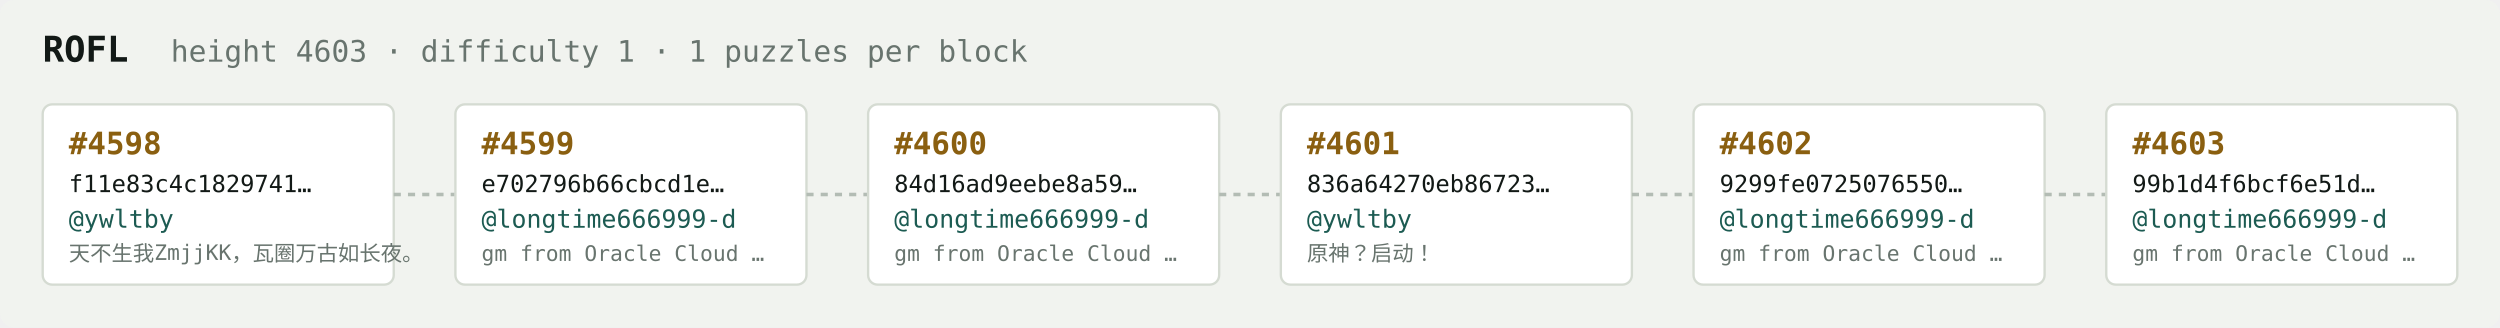
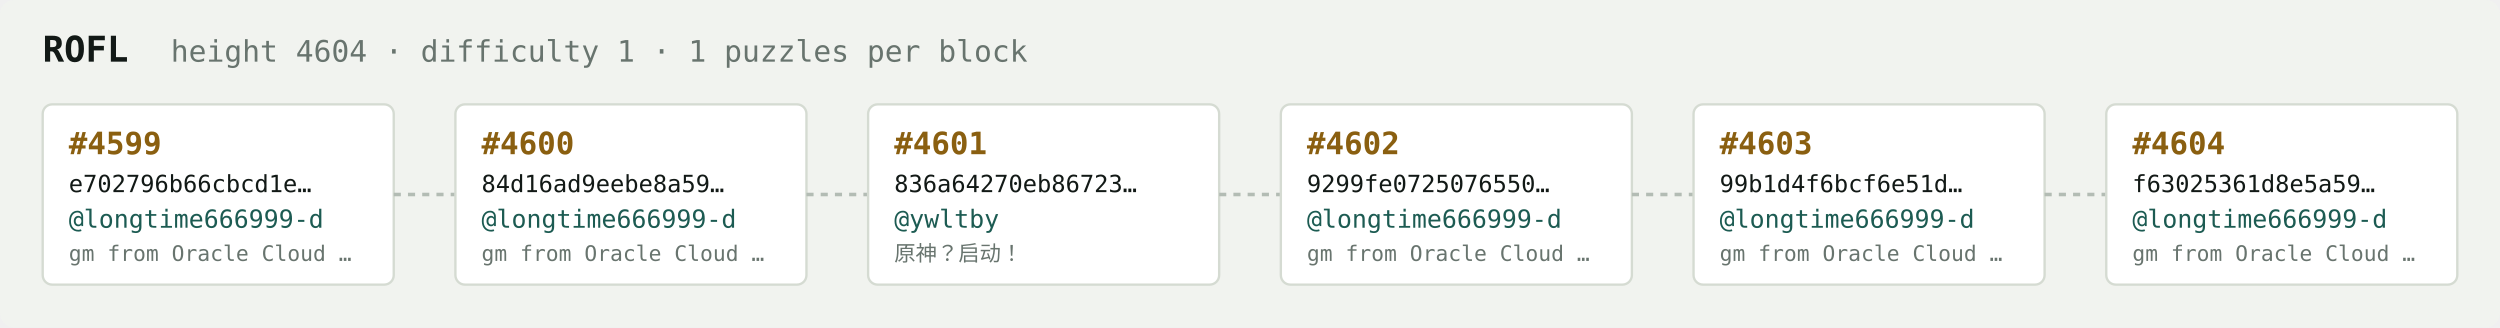
<svg xmlns="http://www.w3.org/2000/svg" width="1054" height="138" viewBox="0 0 1054 138" font-family="ui-monospace,SFMono-Regular,Menlo,monospace">
  <rect fill="#f1f3ef" width="1054" height="138" rx="6" />
  <text x="18" y="26" fill="#121916" font-size="15" font-weight="700">ROFL</text>
-   <text x="72" y="26" fill="#68746e" font-size="12.5">height 4603 · difficulty 1 · 1 puzzles per block</text>
+   <text x="72" y="26" fill="#68746e" font-size="12.5">height 4604 · difficulty 1 · 1 puzzles per block</text>
  <rect x="18" y="44" width="148" height="76" rx="4" fill="#ffffff" stroke="#d5dbd2" stroke-width="1" />
-   <text x="29" y="65" fill="#8a5f10" font-size="13" font-weight="700">#4598</text>
-   <text x="29" y="81" fill="#121916" font-size="10">f11e83c4c1829741…</text>
-   <text x="29" y="96" fill="#1c5b52" font-size="10.5">@ywltby</text>
-   <text x="29" y="110" fill="#68746e" font-size="9">天不生我ZmjjKK，瓦圈万古如长夜。</text>
+   <text x="29" y="65" fill="#8a5f10" font-size="13" font-weight="700">#4599</text>
+   <text x="29" y="81" fill="#121916" font-size="10">e702796b66cbcd1e…</text>
+   <text x="29" y="96" fill="#1c5b52" font-size="10.5">@longtime666999-d</text>
+   <text x="29" y="110" fill="#68746e" font-size="9">gm from Oracle Cloud …</text>
  <line x1="166" y1="82.0" x2="192" y2="82.0" stroke="#b3bcb4" stroke-width="1.5" stroke-dasharray="3 3" />
  <rect x="192" y="44" width="148" height="76" rx="4" fill="#ffffff" stroke="#d5dbd2" stroke-width="1" />
-   <text x="203" y="65" fill="#8a5f10" font-size="13" font-weight="700">#4599</text>
-   <text x="203" y="81" fill="#121916" font-size="10">e702796b66cbcd1e…</text>
+   <text x="203" y="65" fill="#8a5f10" font-size="13" font-weight="700">#4600</text>
+   <text x="203" y="81" fill="#121916" font-size="10">84d16ad9eebe8a59…</text>
  <text x="203" y="96" fill="#1c5b52" font-size="10.5">@longtime666999-d</text>
  <text x="203" y="110" fill="#68746e" font-size="9">gm from Oracle Cloud …</text>
  <line x1="340" y1="82.0" x2="366" y2="82.0" stroke="#b3bcb4" stroke-width="1.5" stroke-dasharray="3 3" />
  <rect x="366" y="44" width="148" height="76" rx="4" fill="#ffffff" stroke="#d5dbd2" stroke-width="1" />
-   <text x="377" y="65" fill="#8a5f10" font-size="13" font-weight="700">#4600</text>
-   <text x="377" y="81" fill="#121916" font-size="10">84d16ad9eebe8a59…</text>
-   <text x="377" y="96" fill="#1c5b52" font-size="10.5">@longtime666999-d</text>
-   <text x="377" y="110" fill="#68746e" font-size="9">gm from Oracle Cloud …</text>
+   <text x="377" y="65" fill="#8a5f10" font-size="13" font-weight="700">#4601</text>
+   <text x="377" y="81" fill="#121916" font-size="10">836a64270eb86723…</text>
+   <text x="377" y="96" fill="#1c5b52" font-size="10.5">@ywltby</text>
+   <text x="377" y="110" fill="#68746e" font-size="9">原神？启动！</text>
  <line x1="514" y1="82.0" x2="540" y2="82.0" stroke="#b3bcb4" stroke-width="1.5" stroke-dasharray="3 3" />
  <rect x="540" y="44" width="148" height="76" rx="4" fill="#ffffff" stroke="#d5dbd2" stroke-width="1" />
-   <text x="551" y="65" fill="#8a5f10" font-size="13" font-weight="700">#4601</text>
-   <text x="551" y="81" fill="#121916" font-size="10">836a64270eb86723…</text>
-   <text x="551" y="96" fill="#1c5b52" font-size="10.5">@ywltby</text>
-   <text x="551" y="110" fill="#68746e" font-size="9">原神？启动！</text>
+   <text x="551" y="65" fill="#8a5f10" font-size="13" font-weight="700">#4602</text>
+   <text x="551" y="81" fill="#121916" font-size="10">9299fe0725076550…</text>
+   <text x="551" y="96" fill="#1c5b52" font-size="10.5">@longtime666999-d</text>
+   <text x="551" y="110" fill="#68746e" font-size="9">gm from Oracle Cloud …</text>
  <line x1="688" y1="82.0" x2="714" y2="82.0" stroke="#b3bcb4" stroke-width="1.5" stroke-dasharray="3 3" />
  <rect x="714" y="44" width="148" height="76" rx="4" fill="#ffffff" stroke="#d5dbd2" stroke-width="1" />
-   <text x="725" y="65" fill="#8a5f10" font-size="13" font-weight="700">#4602</text>
-   <text x="725" y="81" fill="#121916" font-size="10">9299fe0725076550…</text>
+   <text x="725" y="65" fill="#8a5f10" font-size="13" font-weight="700">#4603</text>
+   <text x="725" y="81" fill="#121916" font-size="10">99b1d4f6bcf6e51d…</text>
  <text x="725" y="96" fill="#1c5b52" font-size="10.5">@longtime666999-d</text>
  <text x="725" y="110" fill="#68746e" font-size="9">gm from Oracle Cloud …</text>
  <line x1="862" y1="82.0" x2="888" y2="82.0" stroke="#b3bcb4" stroke-width="1.5" stroke-dasharray="3 3" />
  <rect x="888" y="44" width="148" height="76" rx="4" fill="#ffffff" stroke="#d5dbd2" stroke-width="1" />
-   <text x="899" y="65" fill="#8a5f10" font-size="13" font-weight="700">#4603</text>
-   <text x="899" y="81" fill="#121916" font-size="10">99b1d4f6bcf6e51d…</text>
+   <text x="899" y="65" fill="#8a5f10" font-size="13" font-weight="700">#4604</text>
+   <text x="899" y="81" fill="#121916" font-size="10">f63025361d8e5a59…</text>
  <text x="899" y="96" fill="#1c5b52" font-size="10.5">@longtime666999-d</text>
  <text x="899" y="110" fill="#68746e" font-size="9">gm from Oracle Cloud …</text>
</svg>
